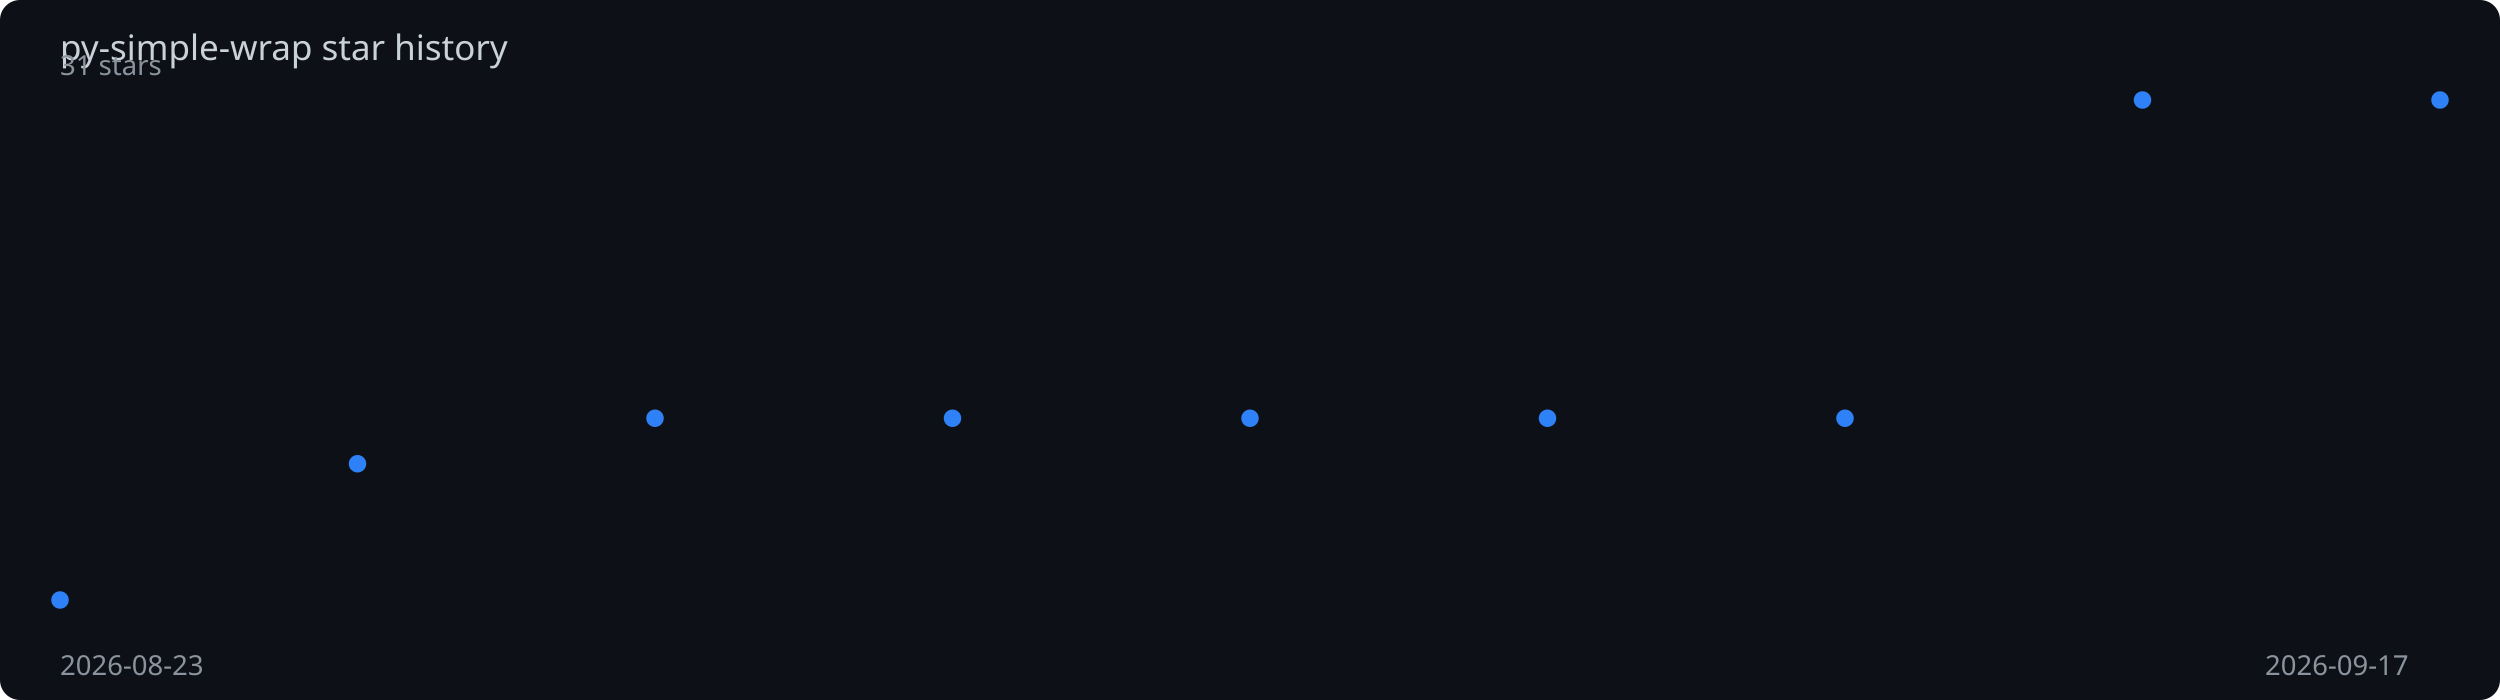
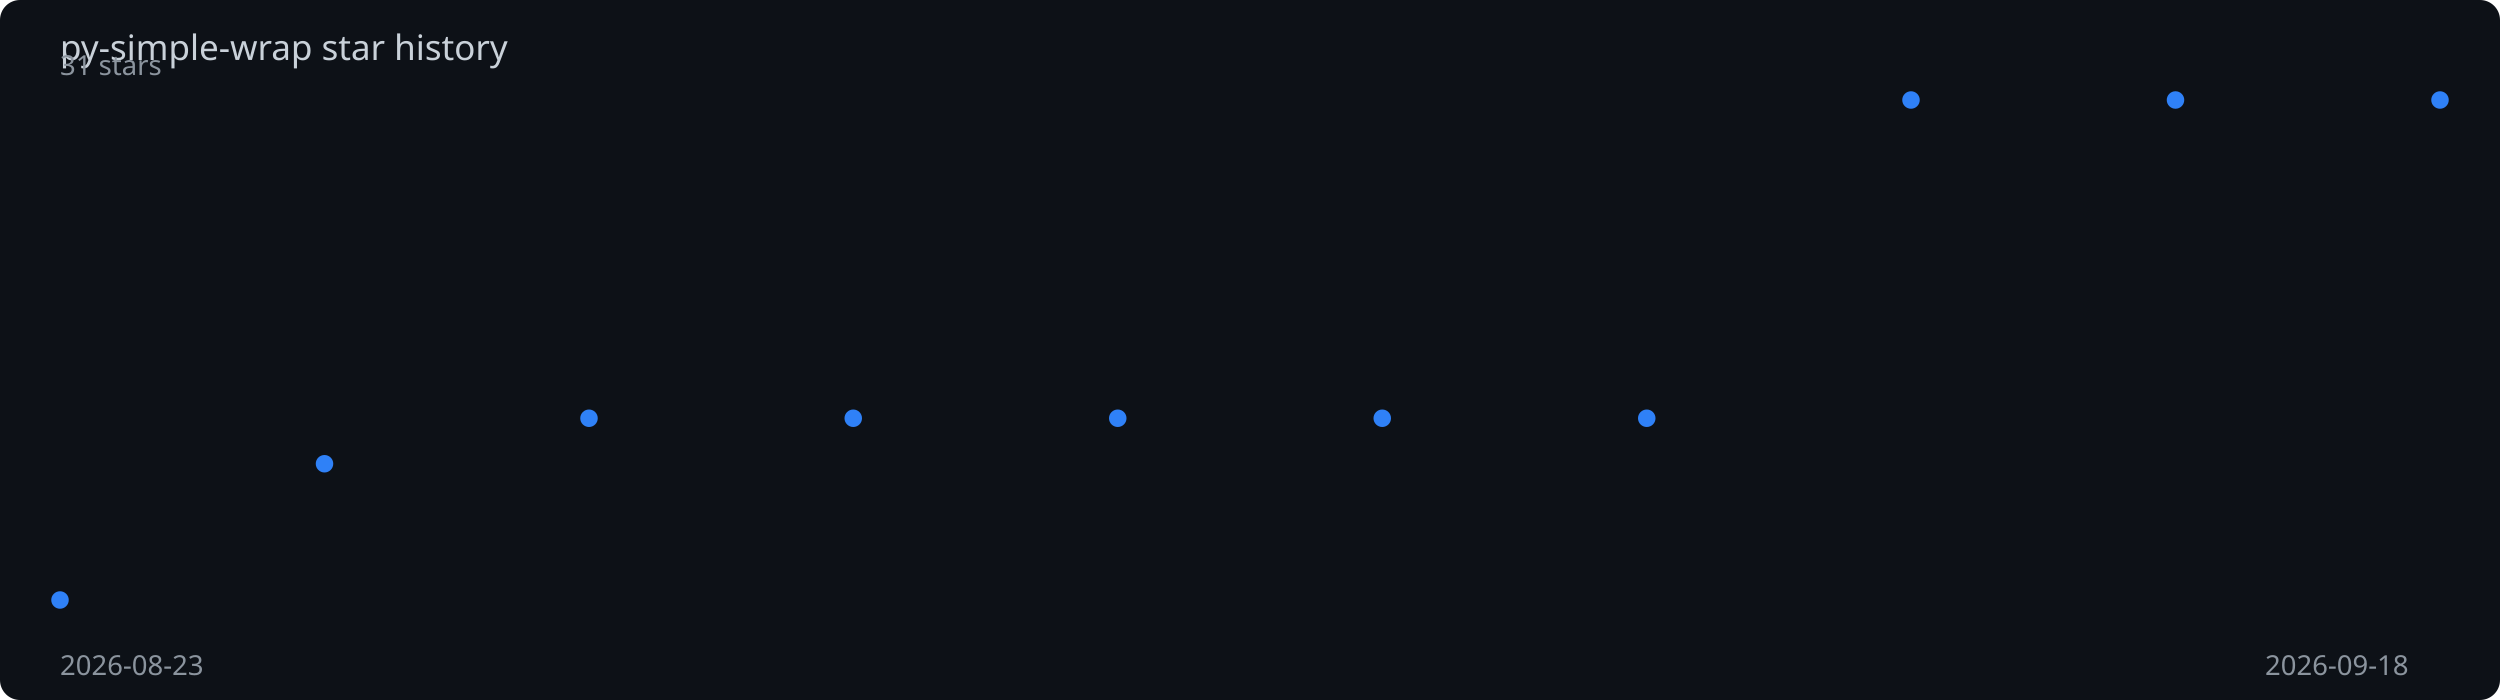
<svg xmlns="http://www.w3.org/2000/svg" viewBox="0 0 1000 280" width="100%" height="280">
  <rect width="1000" height="280" fill="#0d1117" rx="8" />
  <text x="24" y="24" fill="#c9d1d9" font-family="sans-serif" font-size="14">
    py-simple-wrap star history
  </text>
-   <polyline points="24.0,240.0 143.0,185.5 262.0,167.3 381.0,167.3 500.0,167.3 619.0,167.3 738.0,167.3 857.0,40.0 976.0,40.0" fill="none" stroke="#2f81f7" stroke-width="2" stroke-dasharray="1020.5" stroke-dashoffset="1020.5">
-     <animate attributeName="stroke-dashoffset" from="1020.5" to="0" dur="2s" fill="freeze" calcMode="spline" keySplines="0.4 0 0.2 1" />
+   <polyline points="24.0,240.0 129.8,185.5 235.6,167.3 341.3,167.3 447.1,167.3 552.9,167.3 658.7,167.3 764.4,40.0 870.2,40.0 976.0,40.0" fill="none" stroke="#2f81f7" stroke-width="2" stroke-dasharray="1026.5" stroke-dashoffset="1026.5">
+     <animate attributeName="stroke-dashoffset" from="1026.5" to="0" dur="2s" fill="freeze" calcMode="spline" keySplines="0.4 0 0.2 1" />
  </polyline>
  <circle cx="24.0" cy="240.0" r="3.5" fill="#2f81f7">
    <animate attributeName="opacity" from="0" to="1" begin="0.00s" dur="0.2s" fill="freeze" />
  </circle>
-   <circle cx="143.0" cy="185.5" r="3.5" fill="#2f81f7">
-     <animate attributeName="opacity" from="0" to="1" begin="0.25s" dur="0.2s" fill="freeze" />
+   <circle cx="129.8" cy="185.5" r="3.5" fill="#2f81f7">
+     <animate attributeName="opacity" from="0" to="1" begin="0.22s" dur="0.2s" fill="freeze" />
  </circle>
-   <circle cx="262.0" cy="167.3" r="3.5" fill="#2f81f7">
-     <animate attributeName="opacity" from="0" to="1" begin="0.50s" dur="0.2s" fill="freeze" />
+   <circle cx="235.6" cy="167.3" r="3.5" fill="#2f81f7">
+     <animate attributeName="opacity" from="0" to="1" begin="0.44s" dur="0.2s" fill="freeze" />
  </circle>
-   <circle cx="381.0" cy="167.3" r="3.5" fill="#2f81f7">
-     <animate attributeName="opacity" from="0" to="1" begin="0.75s" dur="0.2s" fill="freeze" />
+   <circle cx="341.3" cy="167.3" r="3.5" fill="#2f81f7">
+     <animate attributeName="opacity" from="0" to="1" begin="0.67s" dur="0.2s" fill="freeze" />
  </circle>
-   <circle cx="500.0" cy="167.3" r="3.5" fill="#2f81f7">
-     <animate attributeName="opacity" from="0" to="1" begin="1.00s" dur="0.2s" fill="freeze" />
+   <circle cx="447.1" cy="167.3" r="3.5" fill="#2f81f7">
+     <animate attributeName="opacity" from="0" to="1" begin="0.89s" dur="0.2s" fill="freeze" />
  </circle>
-   <circle cx="619.0" cy="167.3" r="3.5" fill="#2f81f7">
-     <animate attributeName="opacity" from="0" to="1" begin="1.25s" dur="0.2s" fill="freeze" />
+   <circle cx="552.9" cy="167.3" r="3.5" fill="#2f81f7">
+     <animate attributeName="opacity" from="0" to="1" begin="1.11s" dur="0.2s" fill="freeze" />
  </circle>
-   <circle cx="738.0" cy="167.3" r="3.5" fill="#2f81f7">
-     <animate attributeName="opacity" from="0" to="1" begin="1.50s" dur="0.2s" fill="freeze" />
+   <circle cx="658.7" cy="167.3" r="3.5" fill="#2f81f7">
+     <animate attributeName="opacity" from="0" to="1" begin="1.33s" dur="0.2s" fill="freeze" />
  </circle>
-   <circle cx="857.0" cy="40.0" r="3.5" fill="#2f81f7">
-     <animate attributeName="opacity" from="0" to="1" begin="1.75s" dur="0.2s" fill="freeze" />
+   <circle cx="764.4" cy="40.0" r="3.5" fill="#2f81f7">
+     <animate attributeName="opacity" from="0" to="1" begin="1.56s" dur="0.2s" fill="freeze" />
+   </circle>
+   <circle cx="870.2" cy="40.0" r="3.5" fill="#2f81f7">
+     <animate attributeName="opacity" from="0" to="1" begin="1.78s" dur="0.2s" fill="freeze" />
  </circle>
  <circle cx="976.0" cy="40.0" r="3.5" fill="#2f81f7">
    <animate attributeName="opacity" from="0" to="1" begin="2.00s" dur="0.2s" fill="freeze" />
  </circle>
  <text x="24" y="270" fill="#8b949e" font-family="sans-serif" font-size="11">2026-08-23</text>
-   <text x="906" y="270" fill="#8b949e" font-family="sans-serif" font-size="11">2026-09-17</text>
+   <text x="906" y="270" fill="#8b949e" font-family="sans-serif" font-size="11">2026-09-18</text>
  <text x="24" y="30" fill="#8b949e" font-family="sans-serif" font-size="11">31 stars</text>
</svg>
